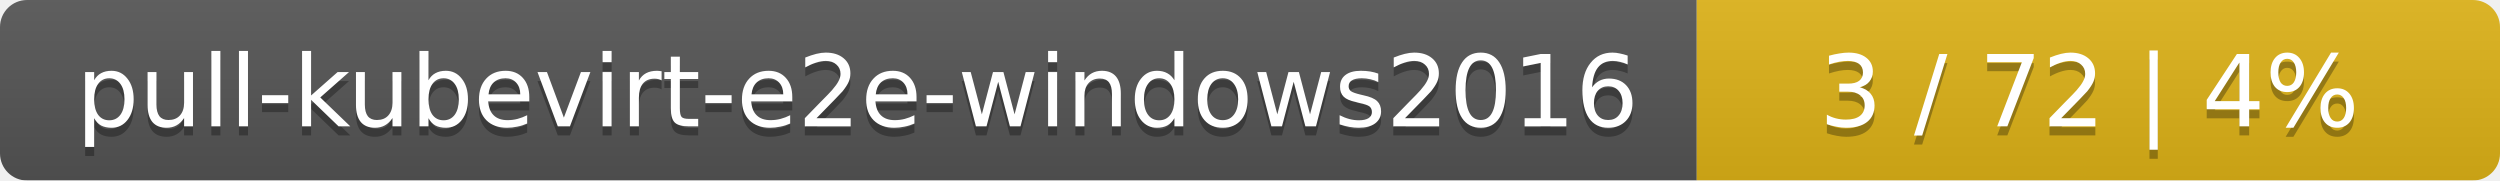
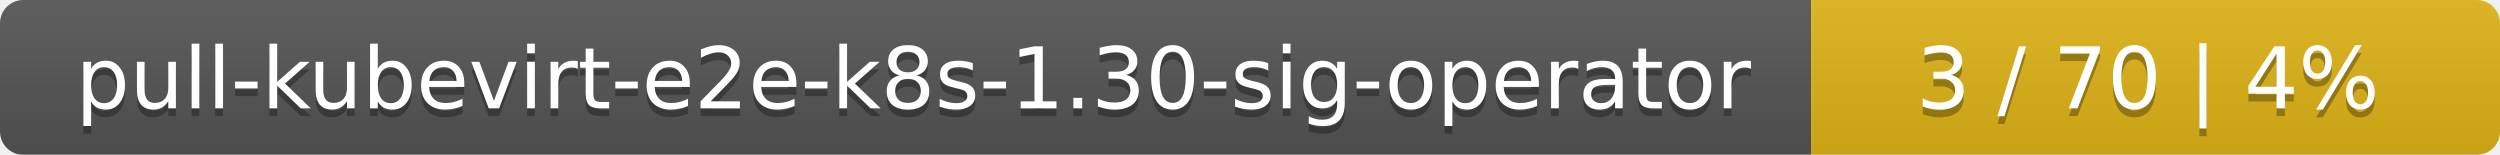
- <svg xmlns="http://www.w3.org/2000/svg" width="277" height="20">
+ <svg xmlns="http://www.w3.org/2000/svg" width="323" height="20">
  <linearGradient id="smooth" x2="0" y2="100%">
    <stop offset="0" stop-color="#bbb" stop-opacity=".1" />
    <stop offset="1" stop-opacity=".1" />
  </linearGradient>
  <mask id="round">
-     <rect width="277" height="20" rx="3" fill="#fff" />
+     <rect width="323" height="20" rx="3" fill="#fff" />
  </mask>
  <g mask="url(#round)">
-     <rect width="188" height="20" fill="#555" />
-     <rect x="188" width="89" height="20" fill="#dfb317" />
-     <rect width="277" height="20" fill="url(#smooth)" />
+     <rect width="234" height="20" fill="#555" />
+     <rect x="234" width="89" height="20" fill="#dfb317" />
+     <rect width="323" height="20" fill="url(#smooth)" />
  </g>
  <g fill="#fff" text-anchor="middle" font-family="DejaVu Sans,Verdana,Geneva,sans-serif" font-size="11">
-     <text x="95" y="15" fill="#010101" fill-opacity=".3">pull-kubevirt-e2e-windows2016</text>
-     <text x="95" y="14">pull-kubevirt-e2e-windows2016</text>
-     <text x="231.5" y="15" fill="#010101" fill-opacity=".3">3 / 72    |    4%</text>
-     <text x="231.5" y="14">3 / 72    |    4%</text>
+     <text x="118" y="15" fill="#010101" fill-opacity=".3">pull-kubevirt-e2e-k8s-1.30-sig-operator</text>
+     <text x="118" y="14">pull-kubevirt-e2e-k8s-1.30-sig-operator</text>
+     <text x="277.5" y="15" fill="#010101" fill-opacity=".3">3 / 70    |    4%</text>
+     <text x="277.5" y="14">3 / 70    |    4%</text>
  </g>
</svg>
